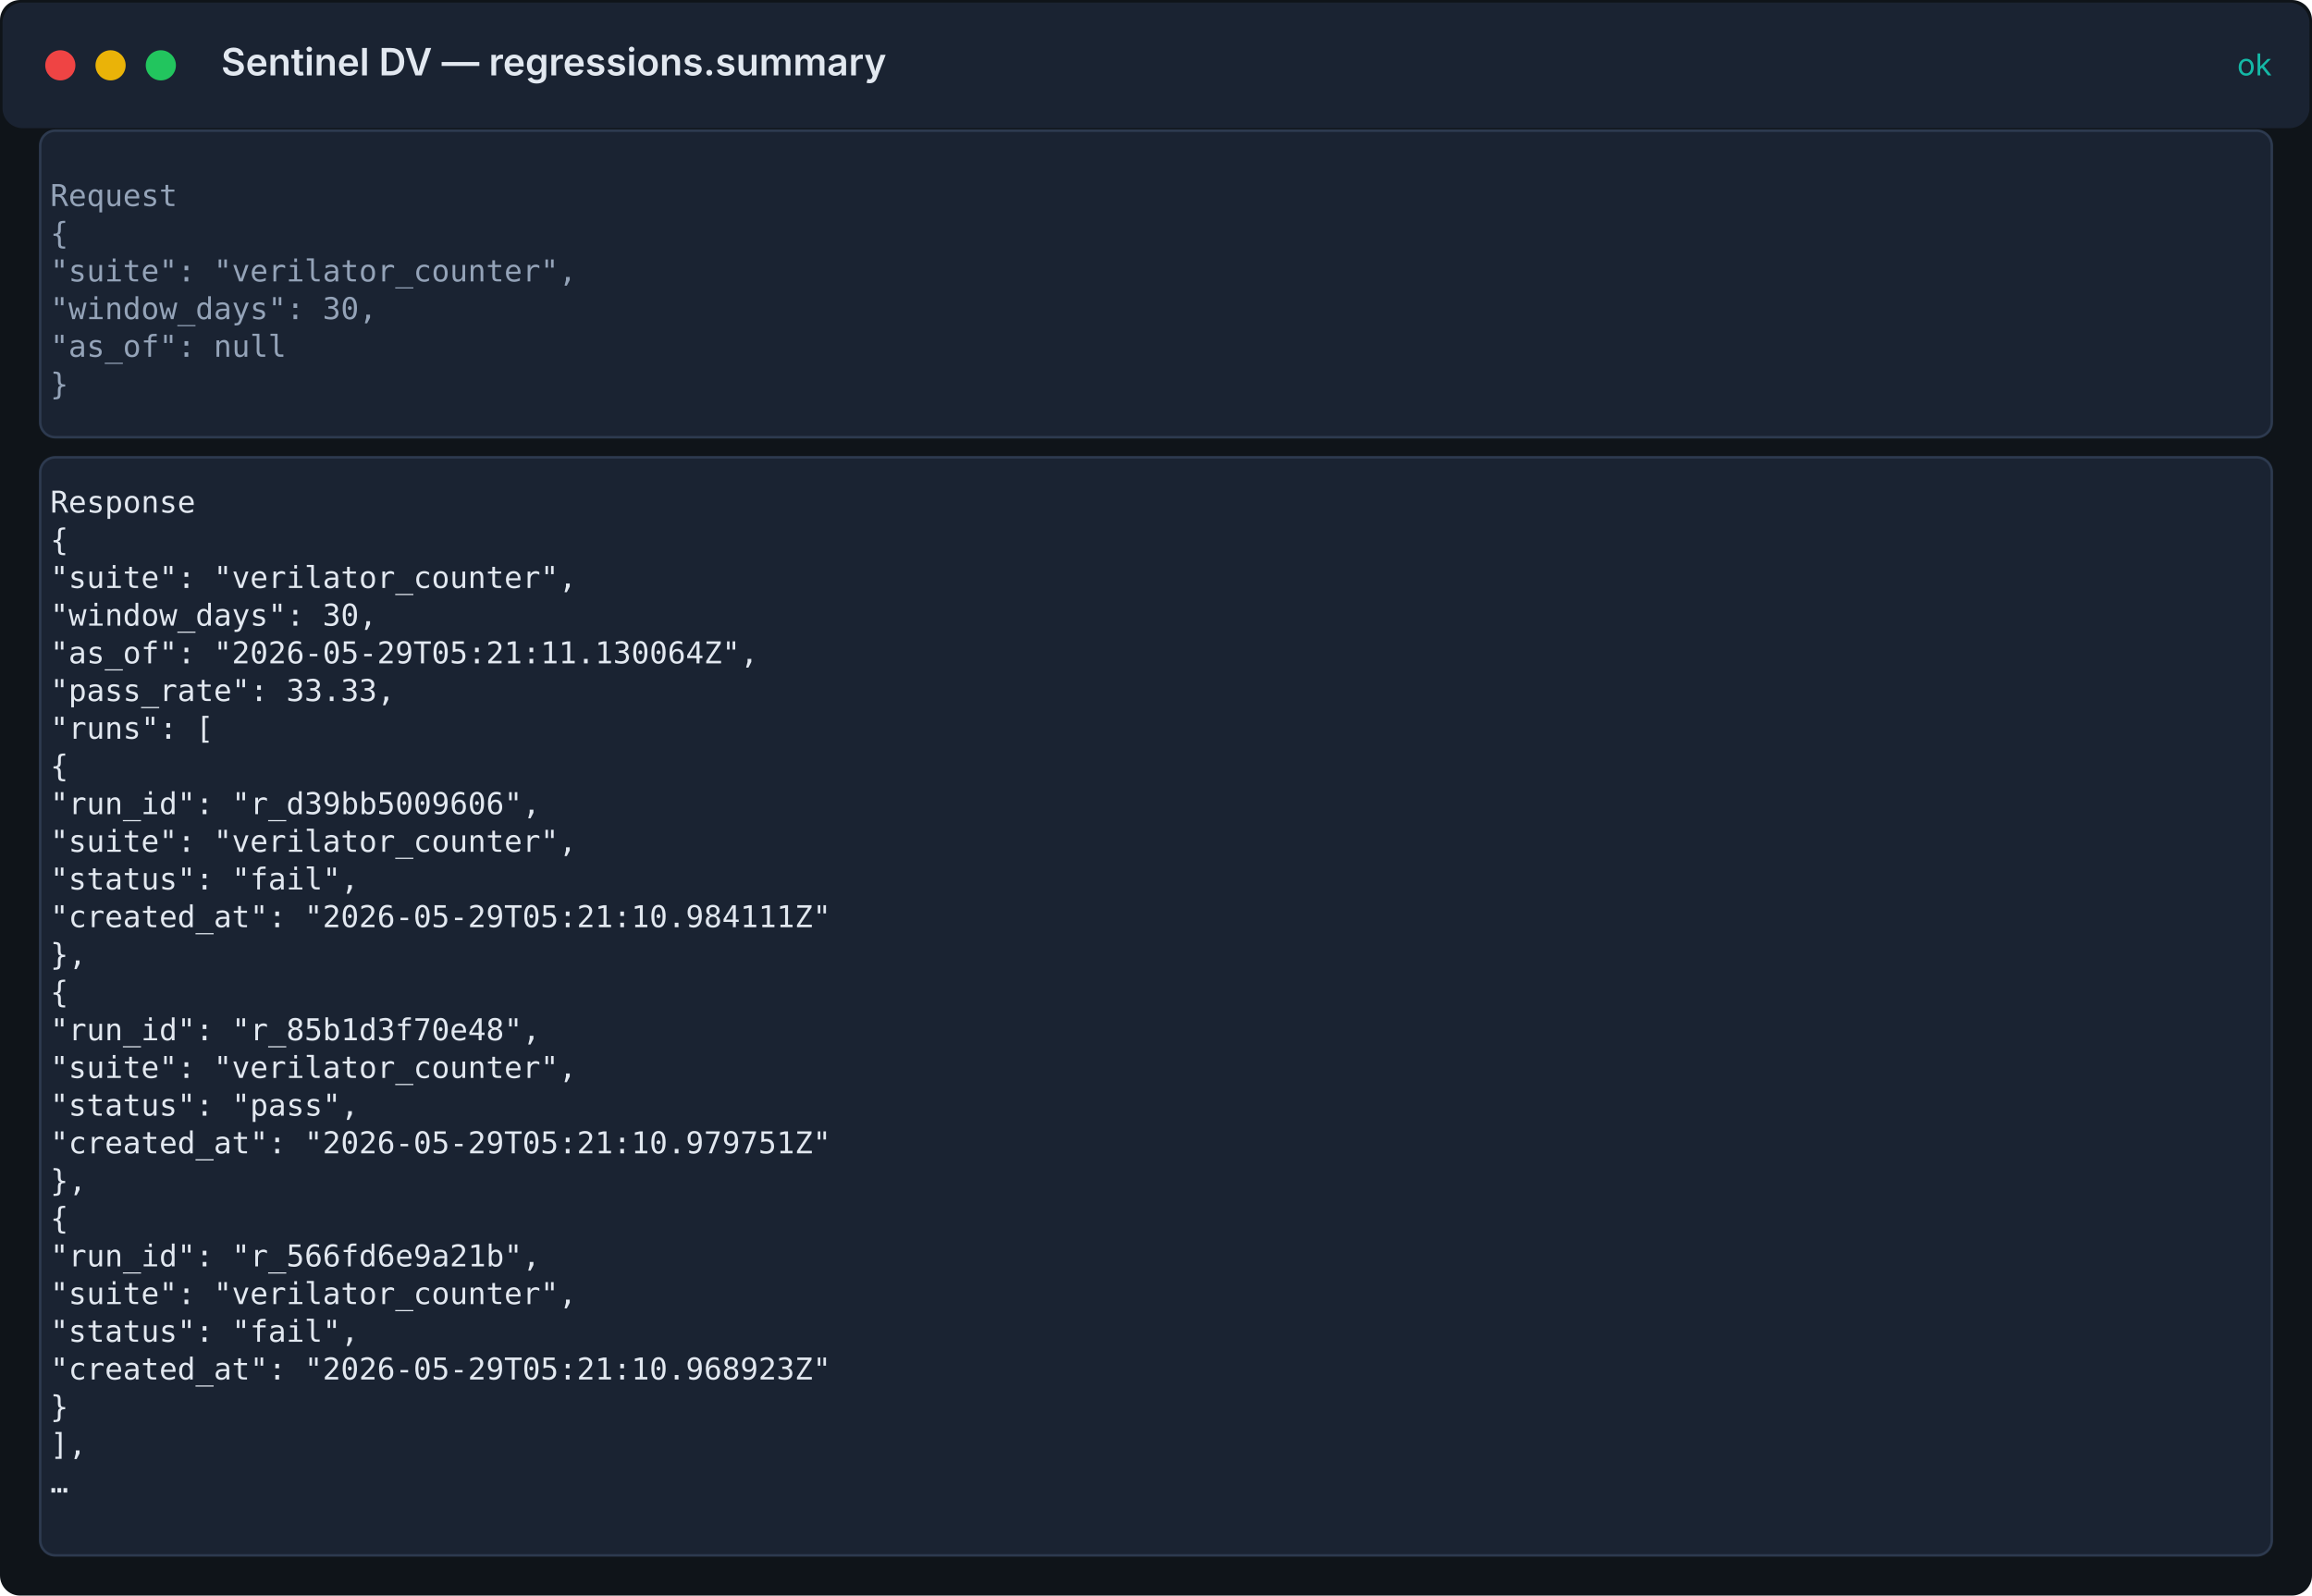
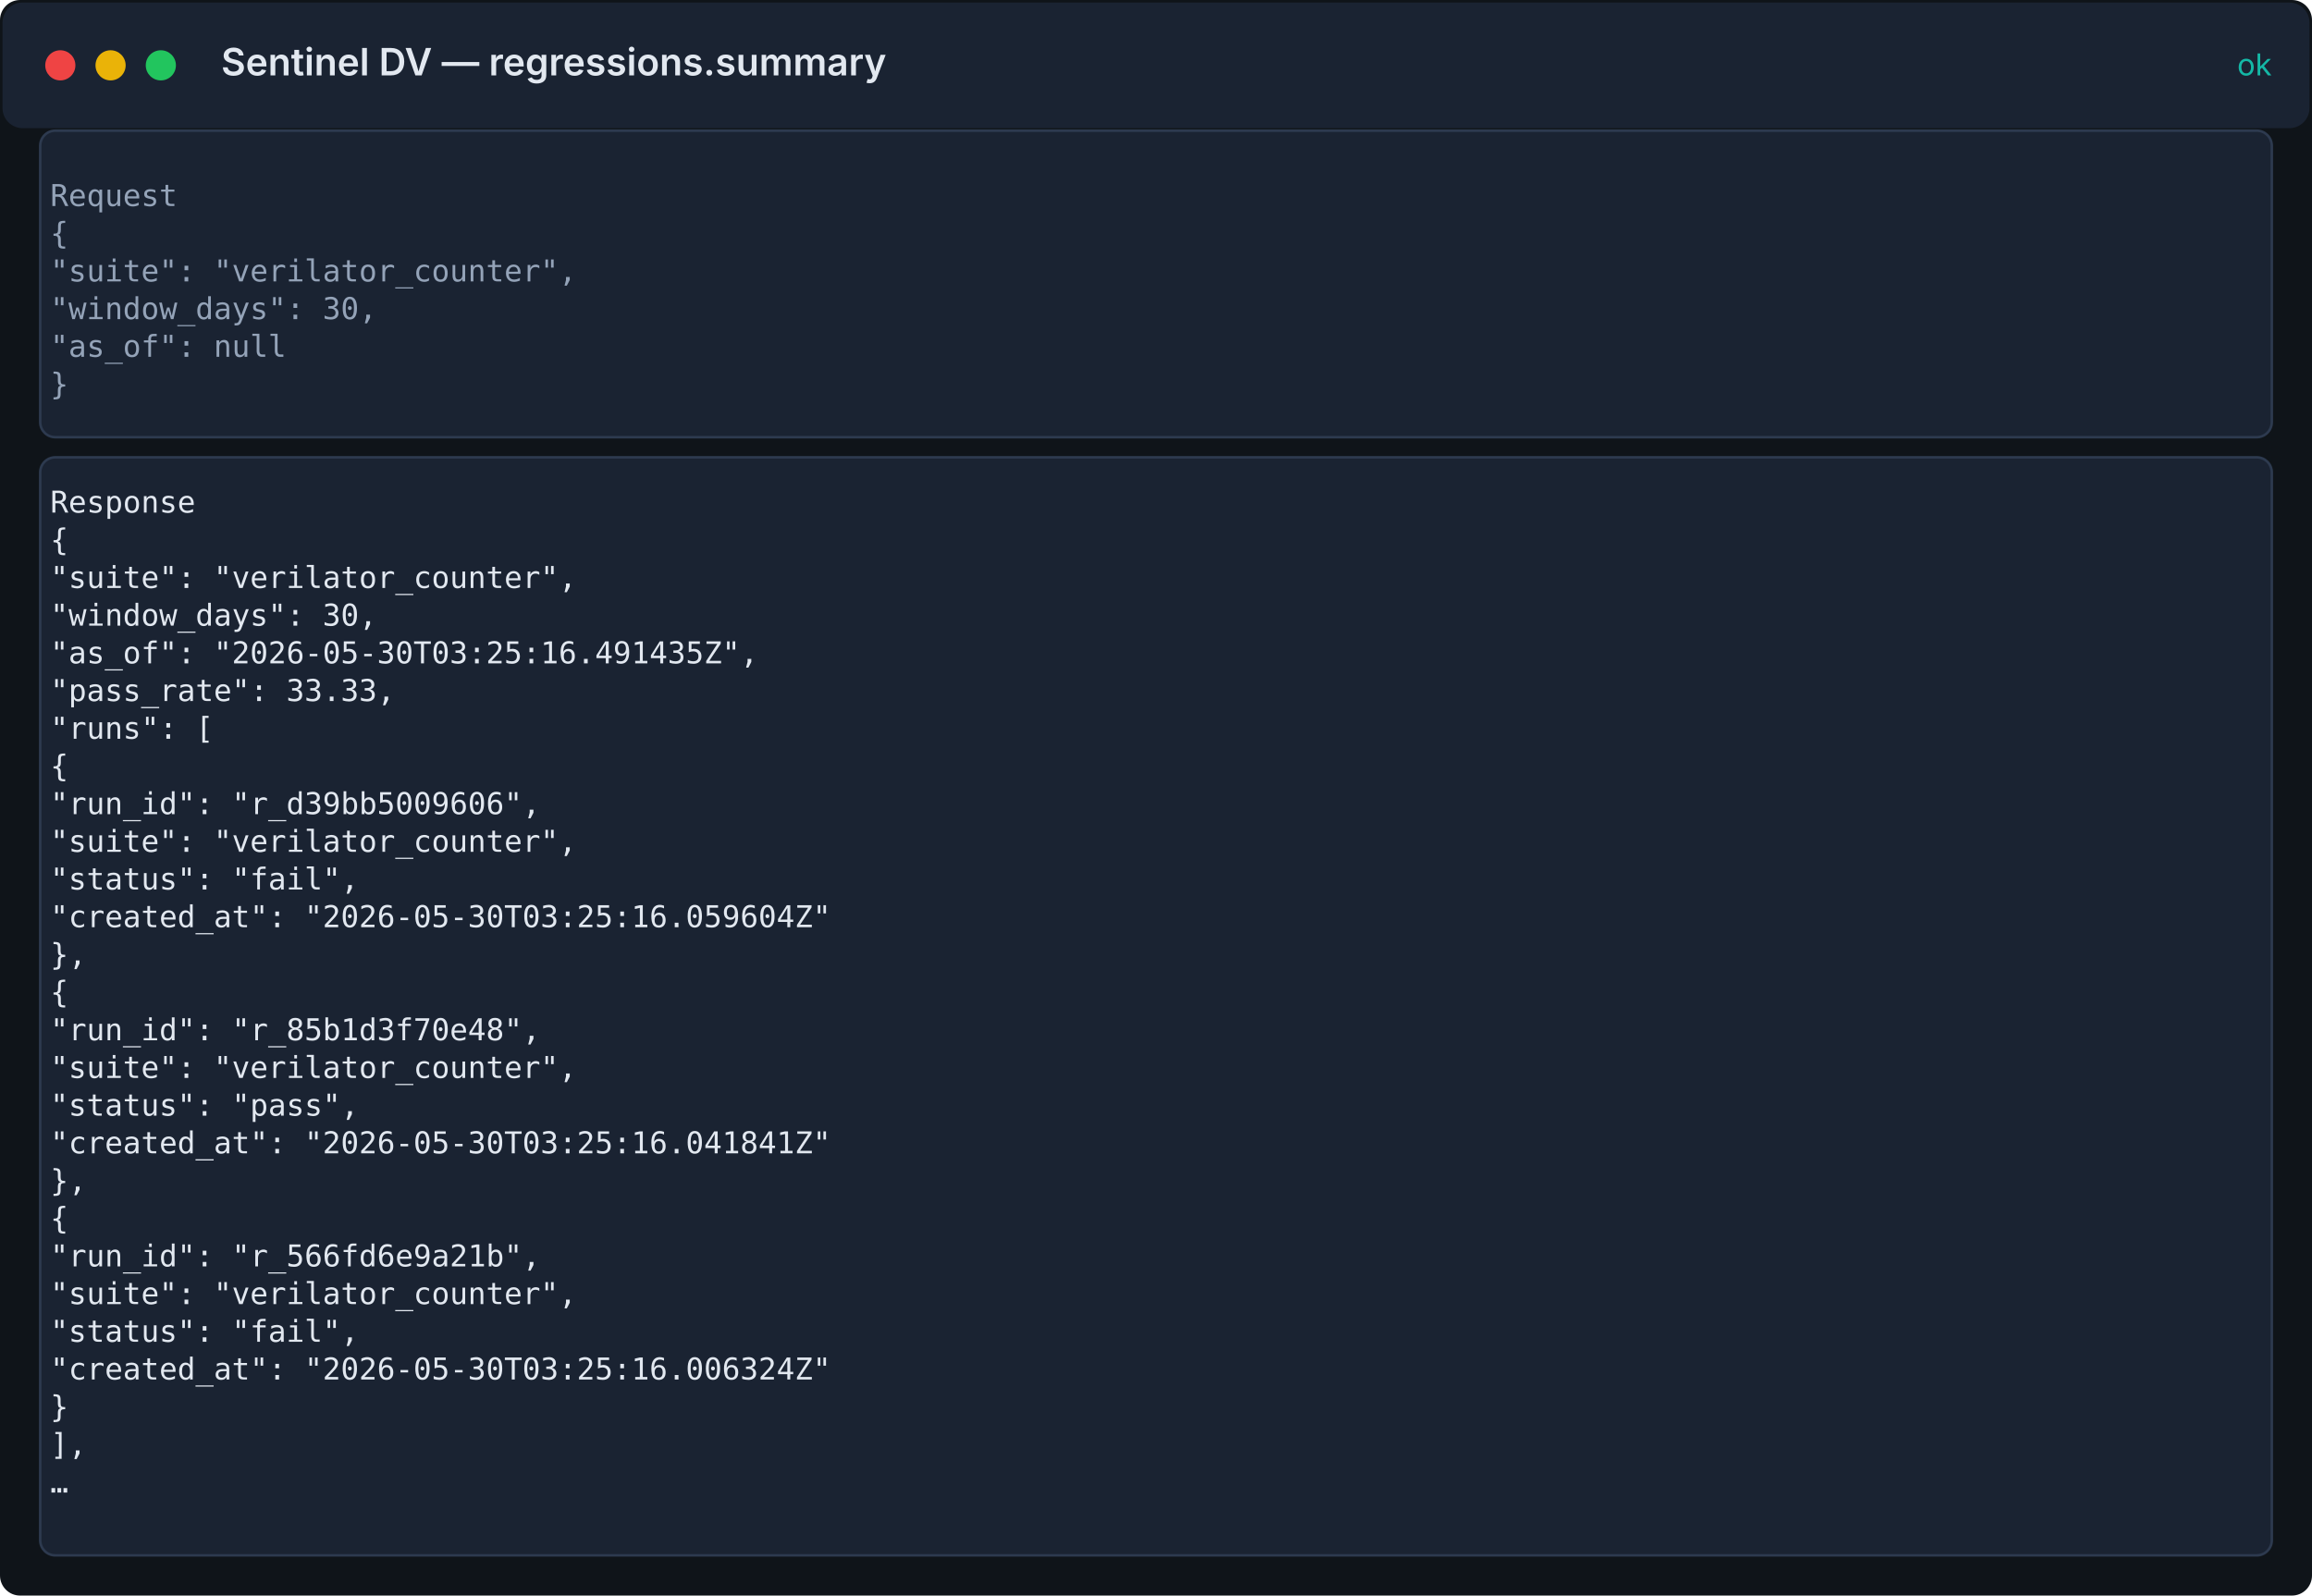
<svg xmlns="http://www.w3.org/2000/svg" width="920" height="635" viewBox="0 0 920 635">
  <rect width="100%" height="100%" fill="#0f1419" rx="8" />
  <rect x="1" y="1" width="918" height="50" fill="#1a2332" rx="8" />
  <circle cx="24" cy="26" r="6" fill="#ef4444" />
  <circle cx="44" cy="26" r="6" fill="#eab308" />
  <circle cx="64" cy="26" r="6" fill="#22c55e" />
  <text x="88" y="30" fill="#e2e8f0" font-family="Inter, system-ui, sans-serif" font-size="15" font-weight="600">Sentinel DV — regressions.summary</text>
  <text x="904" y="30" fill="#14b8a6" font-family="Inter, system-ui, sans-serif" font-size="12" text-anchor="end">ok</text>
  <rect x="16" y="52" width="888" height="122" fill="#1a2332" stroke="#2d3a4f" rx="6" />
  <text x="20" y="82" fill="#94a3b8" font-family="ui-monospace, 'Fira Code', 'SF Mono', Menlo, monospace" font-size="12">Request</text>
  <text x="20" y="97" fill="#94a3b8" font-family="ui-monospace, 'Fira Code', 'SF Mono', Menlo, monospace" font-size="12">{</text>
  <text x="20" y="112" fill="#94a3b8" font-family="ui-monospace, 'Fira Code', 'SF Mono', Menlo, monospace" font-size="12">  "suite": "verilator_counter",</text>
  <text x="20" y="127" fill="#94a3b8" font-family="ui-monospace, 'Fira Code', 'SF Mono', Menlo, monospace" font-size="12">  "window_days": 30,</text>
  <text x="20" y="142" fill="#94a3b8" font-family="ui-monospace, 'Fira Code', 'SF Mono', Menlo, monospace" font-size="12">  "as_of": null</text>
  <text x="20" y="157" fill="#94a3b8" font-family="ui-monospace, 'Fira Code', 'SF Mono', Menlo, monospace" font-size="12">}</text>
  <rect x="16" y="182" width="888" height="437" fill="#1a2332" stroke="#2d3a4f" rx="6" />
  <text x="20" y="204" fill="#e2e8f0" font-family="ui-monospace, 'Fira Code', 'SF Mono', Menlo, monospace" font-size="12">Response</text>
  <text x="20" y="219" fill="#e2e8f0" font-family="ui-monospace, 'Fira Code', 'SF Mono', Menlo, monospace" font-size="12">{</text>
  <text x="20" y="234" fill="#e2e8f0" font-family="ui-monospace, 'Fira Code', 'SF Mono', Menlo, monospace" font-size="12">  "suite": "verilator_counter",</text>
  <text x="20" y="249" fill="#e2e8f0" font-family="ui-monospace, 'Fira Code', 'SF Mono', Menlo, monospace" font-size="12">  "window_days": 30,</text>
-   <text x="20" y="264" fill="#e2e8f0" font-family="ui-monospace, 'Fira Code', 'SF Mono', Menlo, monospace" font-size="12">  "as_of": "2026-05-29T05:21:11.130064Z",</text>
+   <text x="20" y="264" fill="#e2e8f0" font-family="ui-monospace, 'Fira Code', 'SF Mono', Menlo, monospace" font-size="12">  "as_of": "2026-05-30T03:25:16.491435Z",</text>
  <text x="20" y="279" fill="#e2e8f0" font-family="ui-monospace, 'Fira Code', 'SF Mono', Menlo, monospace" font-size="12">  "pass_rate": 33.33,</text>
  <text x="20" y="294" fill="#e2e8f0" font-family="ui-monospace, 'Fira Code', 'SF Mono', Menlo, monospace" font-size="12">  "runs": [</text>
  <text x="20" y="309" fill="#e2e8f0" font-family="ui-monospace, 'Fira Code', 'SF Mono', Menlo, monospace" font-size="12">    {</text>
  <text x="20" y="324" fill="#e2e8f0" font-family="ui-monospace, 'Fira Code', 'SF Mono', Menlo, monospace" font-size="12">      "run_id": "r_d39bb5009606",</text>
  <text x="20" y="339" fill="#e2e8f0" font-family="ui-monospace, 'Fira Code', 'SF Mono', Menlo, monospace" font-size="12">      "suite": "verilator_counter",</text>
  <text x="20" y="354" fill="#e2e8f0" font-family="ui-monospace, 'Fira Code', 'SF Mono', Menlo, monospace" font-size="12">      "status": "fail",</text>
-   <text x="20" y="369" fill="#e2e8f0" font-family="ui-monospace, 'Fira Code', 'SF Mono', Menlo, monospace" font-size="12">      "created_at": "2026-05-29T05:21:10.984111Z"</text>
+   <text x="20" y="369" fill="#e2e8f0" font-family="ui-monospace, 'Fira Code', 'SF Mono', Menlo, monospace" font-size="12">      "created_at": "2026-05-30T03:25:16.059604Z"</text>
  <text x="20" y="384" fill="#e2e8f0" font-family="ui-monospace, 'Fira Code', 'SF Mono', Menlo, monospace" font-size="12">    },</text>
  <text x="20" y="399" fill="#e2e8f0" font-family="ui-monospace, 'Fira Code', 'SF Mono', Menlo, monospace" font-size="12">    {</text>
  <text x="20" y="414" fill="#e2e8f0" font-family="ui-monospace, 'Fira Code', 'SF Mono', Menlo, monospace" font-size="12">      "run_id": "r_85b1d3f70e48",</text>
  <text x="20" y="429" fill="#e2e8f0" font-family="ui-monospace, 'Fira Code', 'SF Mono', Menlo, monospace" font-size="12">      "suite": "verilator_counter",</text>
  <text x="20" y="444" fill="#e2e8f0" font-family="ui-monospace, 'Fira Code', 'SF Mono', Menlo, monospace" font-size="12">      "status": "pass",</text>
-   <text x="20" y="459" fill="#e2e8f0" font-family="ui-monospace, 'Fira Code', 'SF Mono', Menlo, monospace" font-size="12">      "created_at": "2026-05-29T05:21:10.979751Z"</text>
+   <text x="20" y="459" fill="#e2e8f0" font-family="ui-monospace, 'Fira Code', 'SF Mono', Menlo, monospace" font-size="12">      "created_at": "2026-05-30T03:25:16.041841Z"</text>
  <text x="20" y="474" fill="#e2e8f0" font-family="ui-monospace, 'Fira Code', 'SF Mono', Menlo, monospace" font-size="12">    },</text>
  <text x="20" y="489" fill="#e2e8f0" font-family="ui-monospace, 'Fira Code', 'SF Mono', Menlo, monospace" font-size="12">    {</text>
  <text x="20" y="504" fill="#e2e8f0" font-family="ui-monospace, 'Fira Code', 'SF Mono', Menlo, monospace" font-size="12">      "run_id": "r_566fd6e9a21b",</text>
  <text x="20" y="519" fill="#e2e8f0" font-family="ui-monospace, 'Fira Code', 'SF Mono', Menlo, monospace" font-size="12">      "suite": "verilator_counter",</text>
  <text x="20" y="534" fill="#e2e8f0" font-family="ui-monospace, 'Fira Code', 'SF Mono', Menlo, monospace" font-size="12">      "status": "fail",</text>
-   <text x="20" y="549" fill="#e2e8f0" font-family="ui-monospace, 'Fira Code', 'SF Mono', Menlo, monospace" font-size="12">      "created_at": "2026-05-29T05:21:10.968923Z"</text>
+   <text x="20" y="549" fill="#e2e8f0" font-family="ui-monospace, 'Fira Code', 'SF Mono', Menlo, monospace" font-size="12">      "created_at": "2026-05-30T03:25:16.006324Z"</text>
  <text x="20" y="564" fill="#e2e8f0" font-family="ui-monospace, 'Fira Code', 'SF Mono', Menlo, monospace" font-size="12">    }</text>
  <text x="20" y="579" fill="#e2e8f0" font-family="ui-monospace, 'Fira Code', 'SF Mono', Menlo, monospace" font-size="12">  ],</text>
  <text x="20" y="594" fill="#e2e8f0" font-family="ui-monospace, 'Fira Code', 'SF Mono', Menlo, monospace" font-size="12">  …</text>
</svg>
